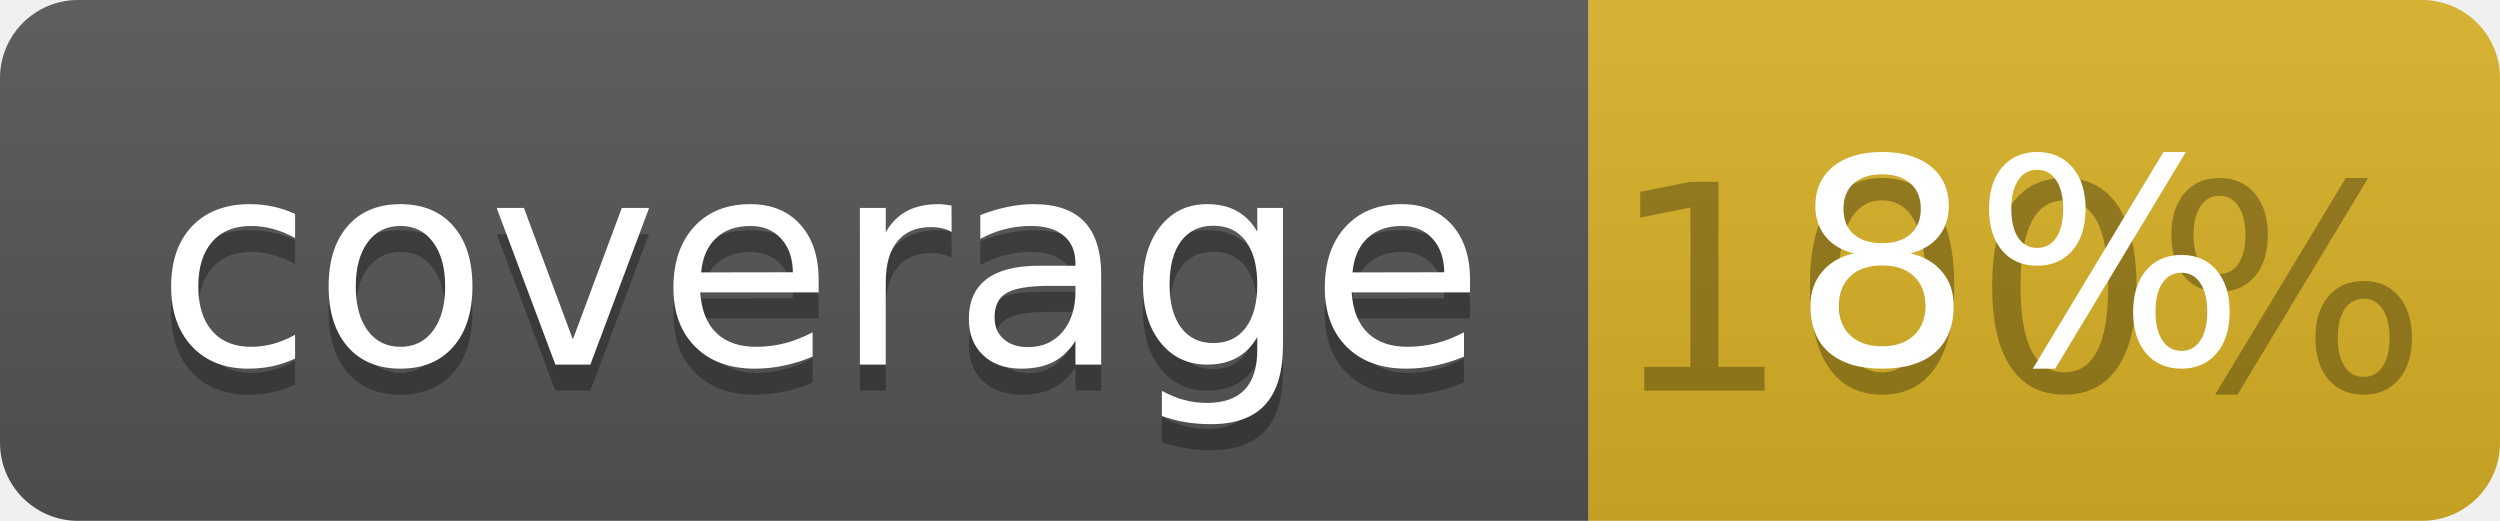
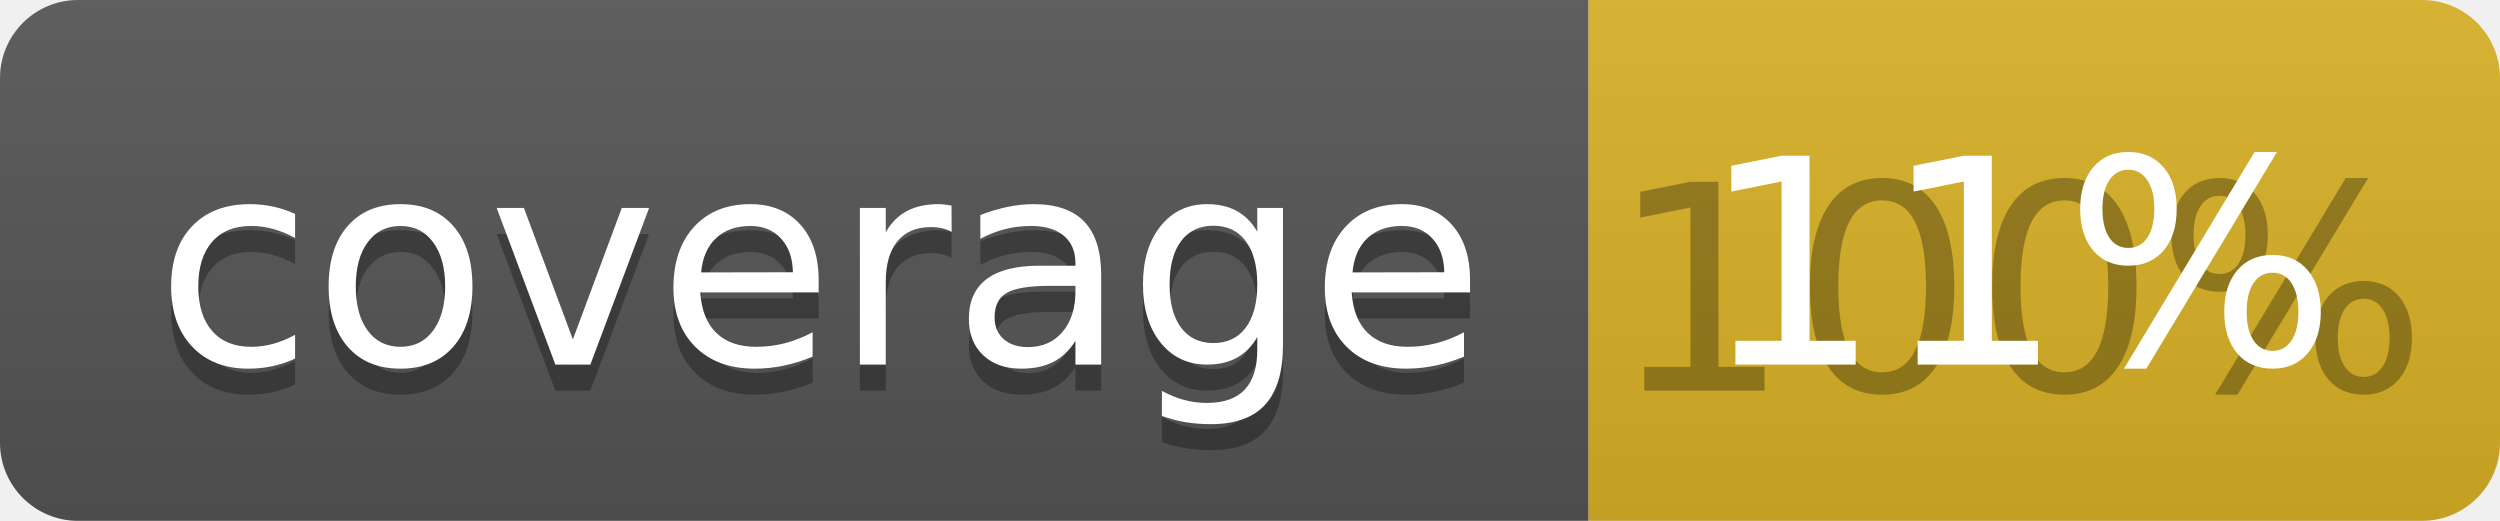
<svg xmlns="http://www.w3.org/2000/svg" width="96" height="20">
  <linearGradient id="b" x2="0" y2="100%">
    <stop offset="0" stop-color="#bbb" stop-opacity=".1" />
    <stop offset="1" stop-opacity=".1" />
  </linearGradient>
  <clipPath id="a">
    <rect width="96" height="20" rx="3" fill="#fff" />
  </clipPath>
  <g clip-path="url(#a)">
    <path fill="#555" d="M0 0h61v20H0z" />
    <path fill="#D9B226" d="M61 0h35v20H61z" />
    <path fill="url(#b)" d="M0 0h96v20H0z" />
  </g>
  <g fill="#fff" text-anchor="middle" font-family="DejaVu Sans,Verdana,Geneva,sans-serif" font-size="110">
    <text x="315" y="150" fill="#010101" fill-opacity=".3" transform="scale(.1)" textLength="510">coverage</text>
    <text x="315" y="140" transform="scale(.1)" textLength="510">coverage</text>
    <text x="775" y="150" fill="#010101" fill-opacity=".3" transform="scale(.1)" textLength="250">100%</text>
-     <text x="775" y="140" transform="scale(.1)" textLength="250">8%</text>
+     <text x="775" y="140" transform="scale(.1)" textLength="250">11%</text>
  </g>
</svg>
